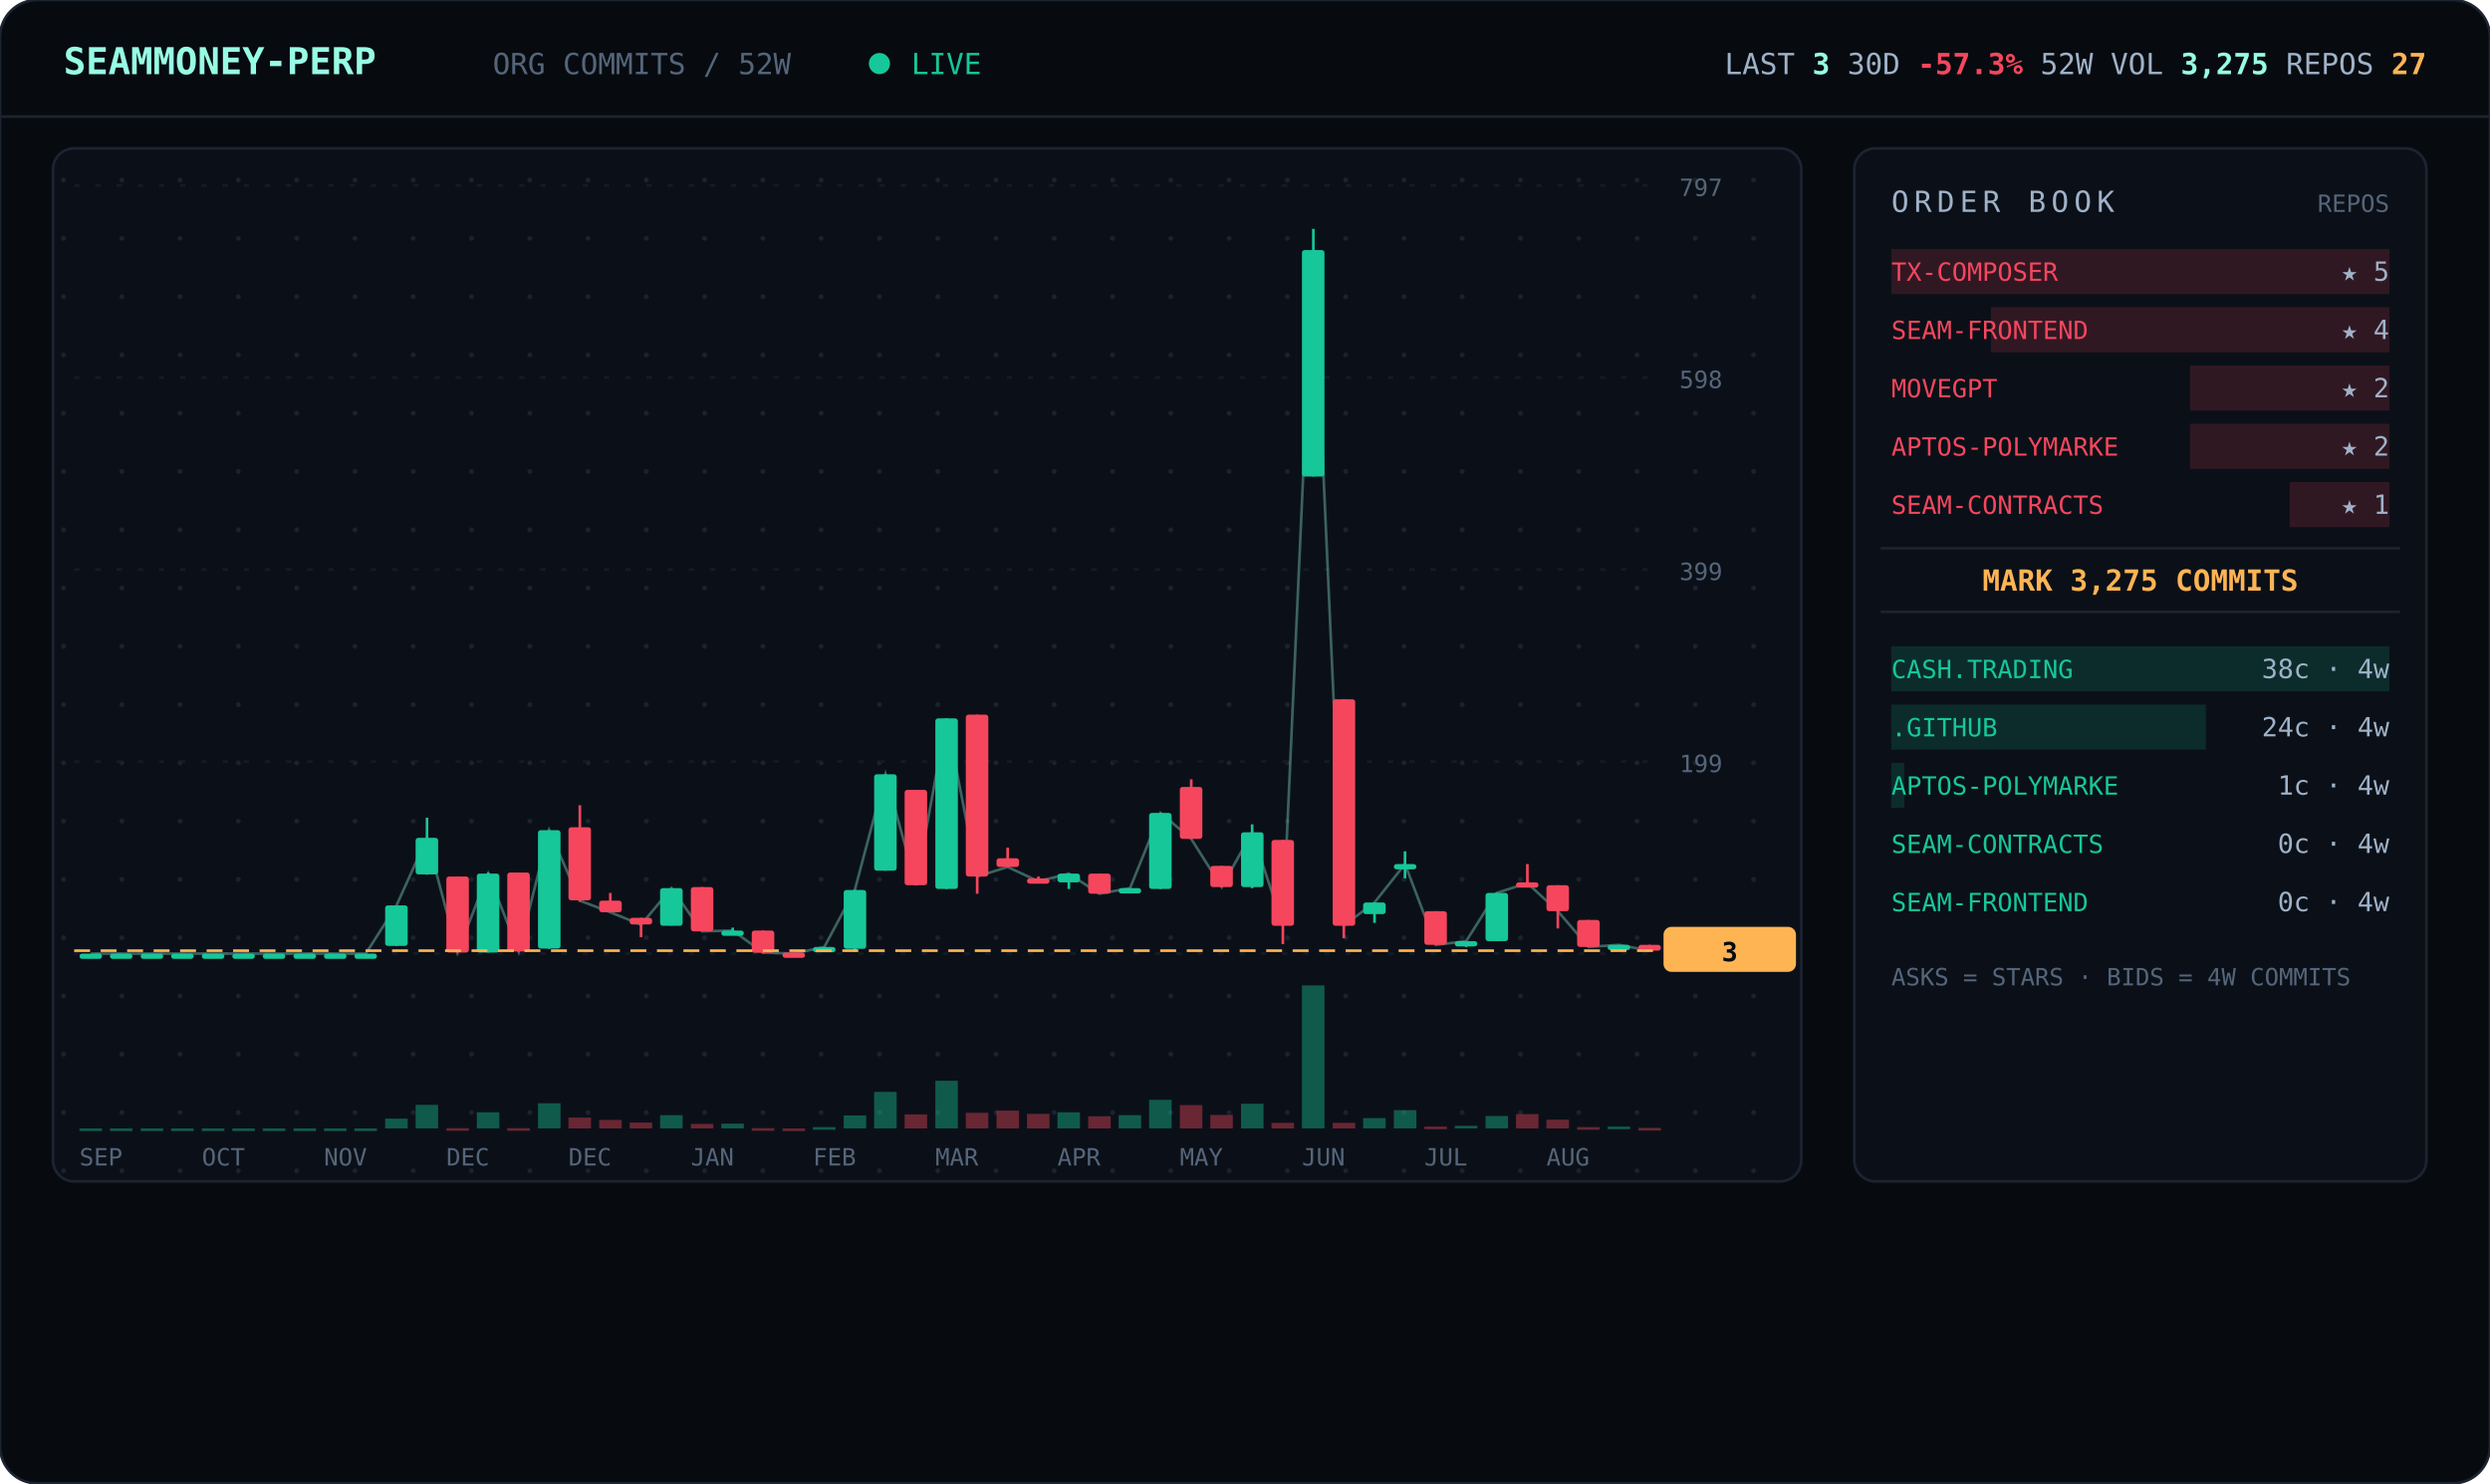
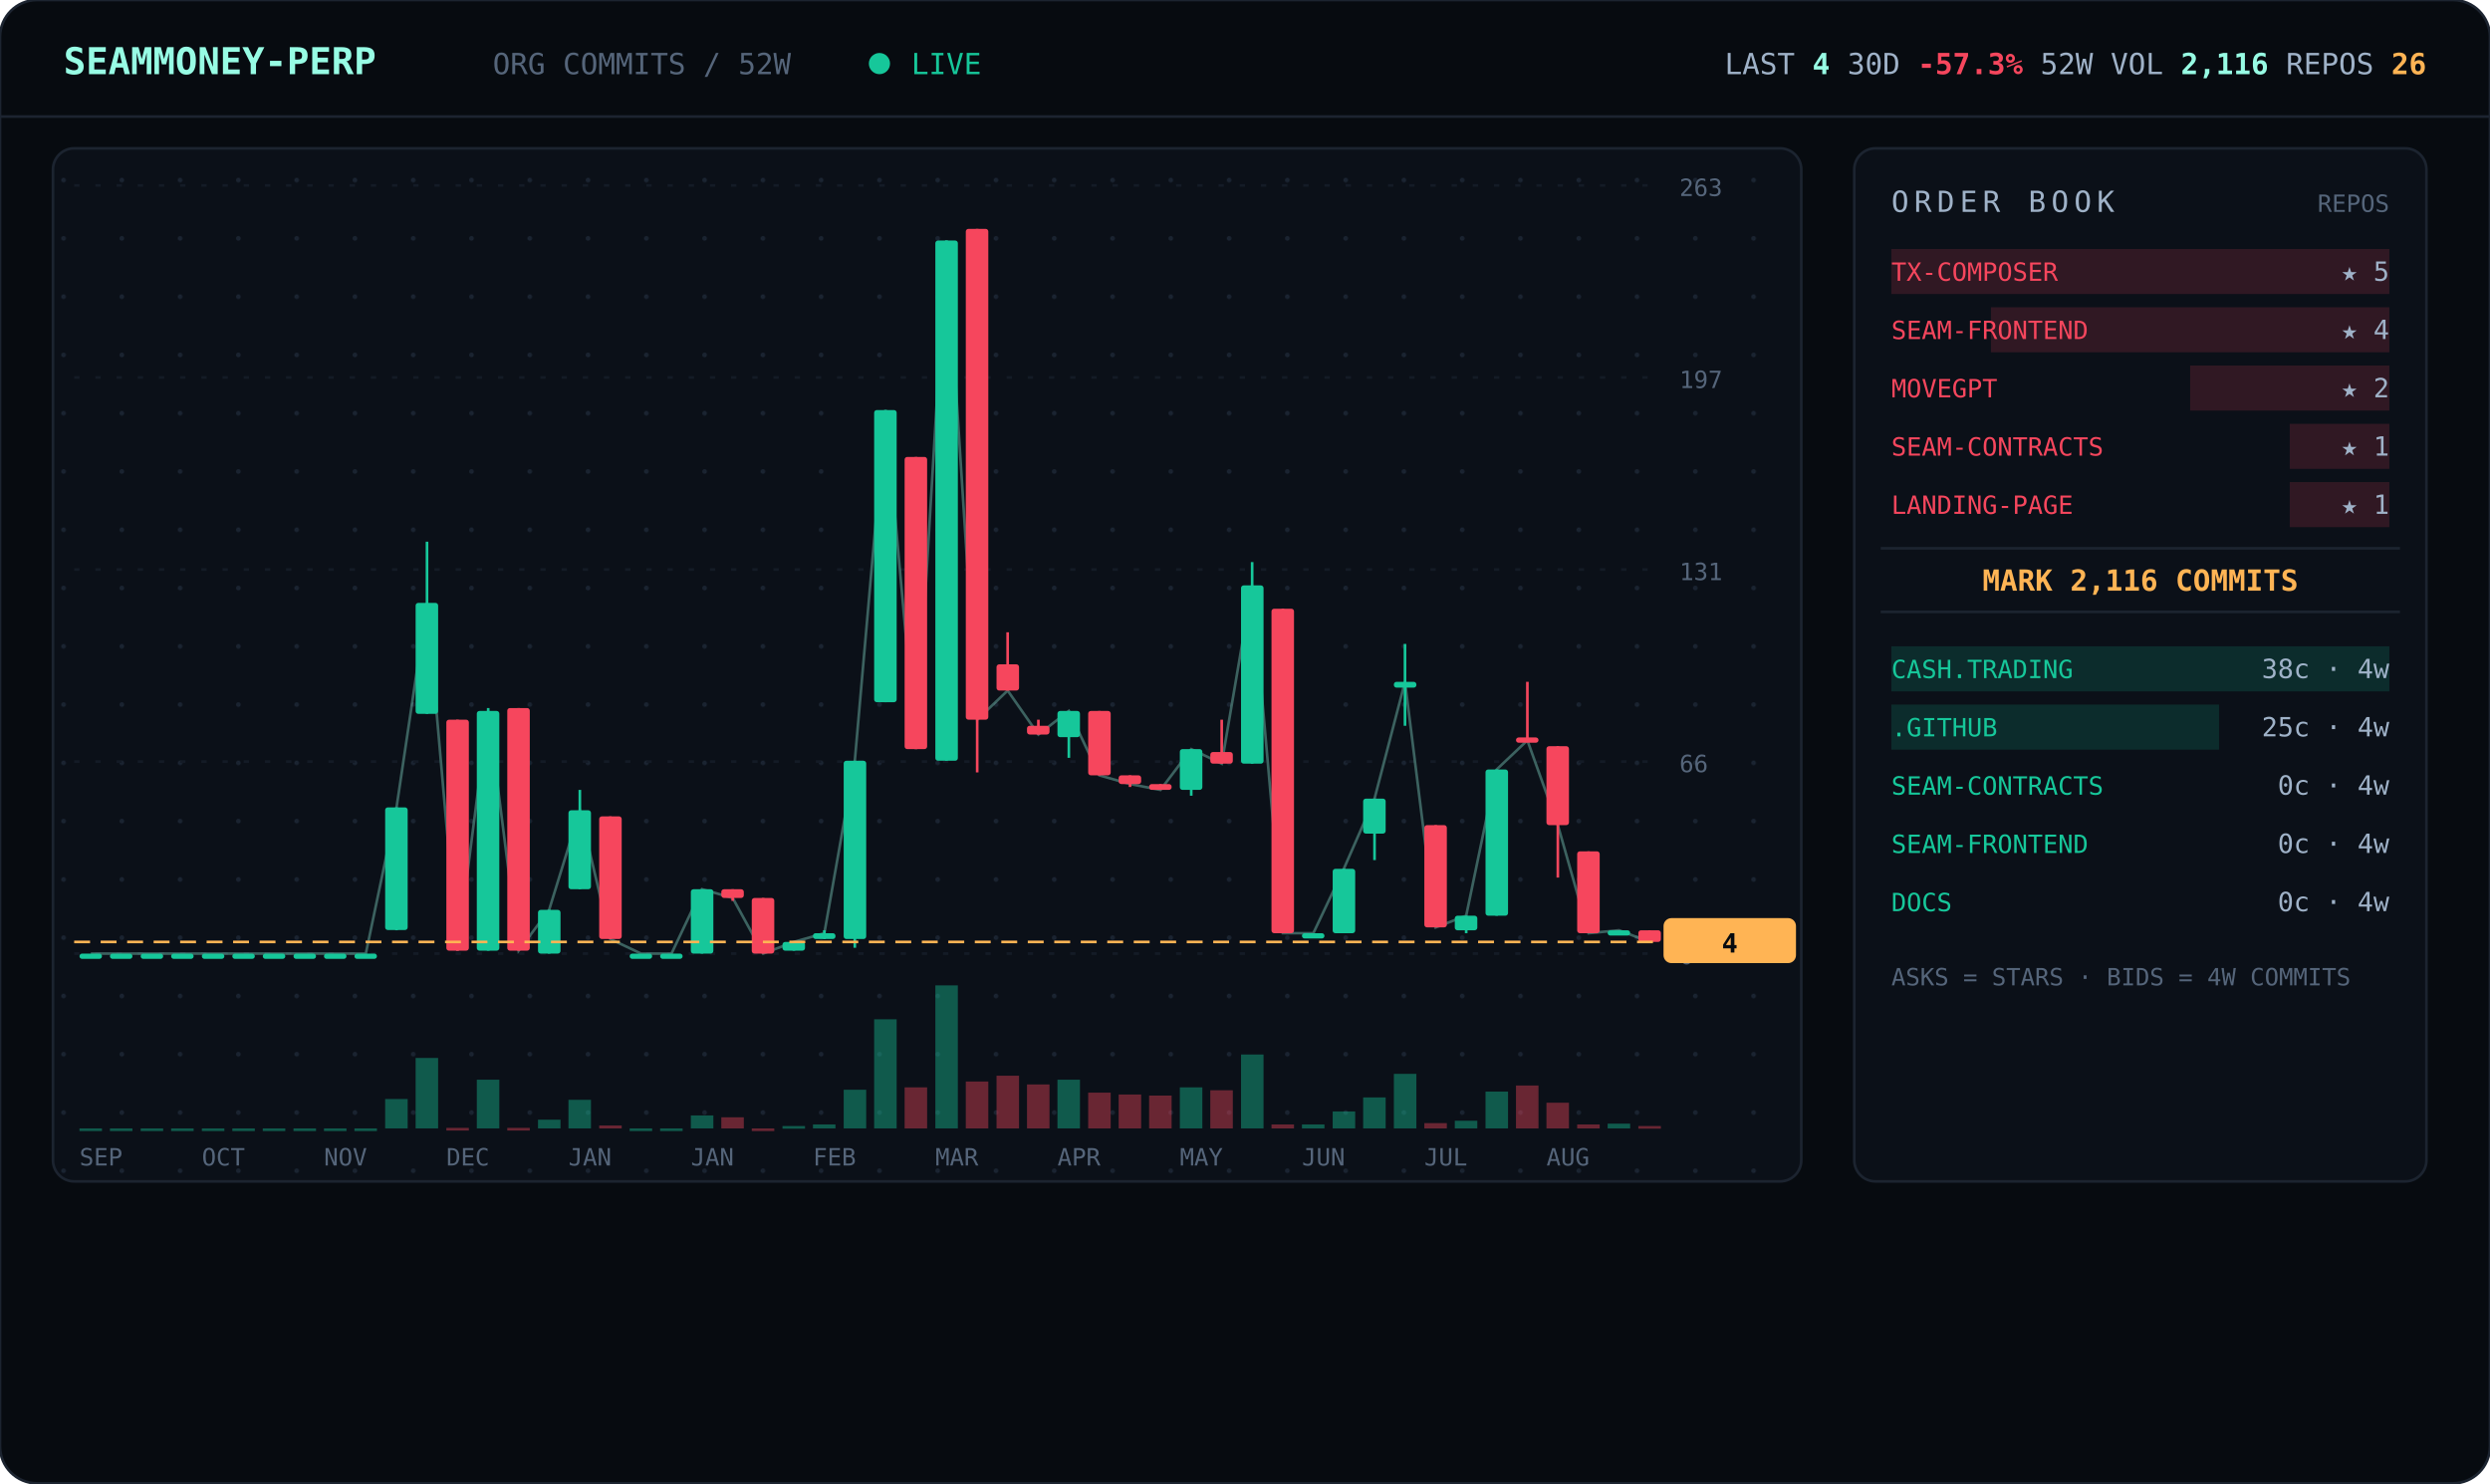
<svg xmlns="http://www.w3.org/2000/svg" viewBox="0 0 940 560" width="940" font-family="ui-monospace,'JetBrains Mono','SF Mono',Menlo,Consolas,monospace">
  <defs>
    <pattern id="dots" width="22" height="22" patternUnits="userSpaceOnUse">
      <circle cx="2" cy="2" r="0.9" fill="#1a2330" />
    </pattern>
  </defs>
  <rect width="940" height="560" rx="14" fill="#070b10" stroke="#1c2430" />
  <line x1="0" y1="44" x2="940" y2="44" stroke="#1c2430" />
  <text x="24" y="28" font-size="14" font-weight="700" fill="#97fce4">SEAMMONEY-PERP</text>
  <text x="186" y="28" font-size="11" fill="#55657a">ORG COMMITS / 52W</text>
  <circle cx="332" cy="24" r="4" fill="#16c79a">
    <animate attributeName="opacity" values="1;0.2;1" dur="2s" repeatCount="indefinite" />
  </circle>
  <text x="344" y="28" font-size="11" fill="#16c79a">LIVE</text>
-   <text x="916" y="28" text-anchor="end" font-size="11" fill="#9fb2c8">LAST <tspan fill="#97fce4" font-weight="700">3</tspan>   30D <tspan fill="#f6465d" font-weight="700">-57.3%</tspan>   52W VOL <tspan fill="#97fce4" font-weight="700">3,275</tspan>   REPOS <tspan fill="#ffb454" font-weight="700">27</tspan>
+   <text x="916" y="28" text-anchor="end" font-size="11" fill="#9fb2c8">LAST <tspan fill="#97fce4" font-weight="700">4</tspan>   30D <tspan fill="#f6465d" font-weight="700">-57.3%</tspan>   52W VOL <tspan fill="#97fce4" font-weight="700">2,116</tspan>   REPOS <tspan fill="#ffb454" font-weight="700">26</tspan>
  </text>
  <rect x="20" y="56" width="660" height="390" rx="8" fill="#0b1018" stroke="#1c2430" />
  <rect x="20" y="56" width="660" height="390" rx="8" fill="url(#dots)" />
  <line x1="28" y1="360.0" x2="624" y2="360.0" stroke="#141b26" stroke-dasharray="2 6" />
  <text x="634" y="364.0" font-size="9" fill="#55657a">0</text>
  <line x1="28" y1="287.5" x2="624" y2="287.5" stroke="#141b26" stroke-dasharray="2 6" />
-   <text x="634" y="291.5" font-size="9" fill="#55657a">199</text>
+   <text x="634" y="291.5" font-size="9" fill="#55657a">66</text>
  <line x1="28" y1="215.0" x2="624" y2="215.0" stroke="#141b26" stroke-dasharray="2 6" />
-   <text x="634" y="219.0" font-size="9" fill="#55657a">399</text>
+   <text x="634" y="219.0" font-size="9" fill="#55657a">131</text>
  <line x1="28" y1="142.5" x2="624" y2="142.5" stroke="#141b26" stroke-dasharray="2 6" />
-   <text x="634" y="146.5" font-size="9" fill="#55657a">598</text>
+   <text x="634" y="146.5" font-size="9" fill="#55657a">197</text>
  <line x1="28" y1="70.0" x2="624" y2="70.0" stroke="#141b26" stroke-dasharray="2 6" />
-   <text x="634" y="74.0" font-size="9" fill="#55657a">797</text>
-   <polyline points="34.3,360.0 45.8,360.0 57.3,360.0 68.9,360.0 80.4,360.0 92.0,360.0 103.5,360.0 115.0,360.0 126.6,360.0 138.1,360.0 149.7,341.8 161.2,316.3 172.7,359.6 184.3,329.8 195.8,359.3 207.3,313.4 218.9,340.0 230.4,344.4 242.0,349.1 253.5,335.3 265.0,351.6 276.6,351.3 288.1,359.6 299.7,360.0 311.2,357.5 322.7,336.0 334.3,292.3 345.8,334.2 357.3,271.2 368.9,330.9 380.4,327.3 392.0,332.7 403.5,329.8 415.0,337.4 426.6,335.3 438.1,306.9 449.7,316.7 461.2,334.9 472.7,314.2 484.3,349.4 495.8,94.4 507.3,349.4 518.9,340.7 530.4,326.2 542.0,356.7 553.5,355.3 565.0,337.1 576.6,333.4 588.1,344.0 599.7,357.5 611.2,356.7 622.7,358.9" fill="none" stroke="#97fce4" stroke-width="1" opacity="0.35" />
+   <text x="634" y="74.0" font-size="9" fill="#55657a">263</text>
+   <polyline points="34.3,360.0 45.8,360.0 57.3,360.0 68.9,360.0 80.4,360.0 92.0,360.0 103.5,360.0 115.0,360.0 126.6,360.0 138.1,360.0 149.7,304.8 161.2,227.6 172.7,358.9 184.3,268.4 195.8,358.9 207.3,343.5 218.9,305.9 230.4,354.5 242.0,360.0 253.5,360.0 265.0,335.7 276.6,339.0 288.1,360.0 299.7,355.6 311.2,352.3 322.7,287.2 334.3,154.8 345.8,282.8 357.3,90.8 368.9,271.7 380.4,260.7 392.0,277.3 403.5,268.4 415.0,292.7 426.6,296.0 438.1,298.2 449.7,282.8 461.2,288.3 472.7,221.0 484.3,352.3 495.8,352.3 507.3,328.0 518.9,301.5 530.4,257.4 542.0,350.1 553.5,345.7 565.0,290.5 576.6,279.5 588.1,311.5 599.7,352.3 611.2,351.2 622.7,355.6" fill="none" stroke="#97fce4" stroke-width="1" opacity="0.35" />
  <line x1="34.3" y1="360.0" x2="34.3" y2="360.0" stroke="#16c79a" />
  <rect x="30.0" y="360.0" width="8.5" height="2.0" rx="1" fill="#16c79a" />
  <rect x="30.0" y="426.0" width="8.5" height="1.0" fill="#16c79a" opacity="0.4" />
  <line x1="45.8" y1="360.0" x2="45.8" y2="360.0" stroke="#16c79a" />
  <rect x="41.5" y="360.0" width="8.5" height="2.0" rx="1" fill="#16c79a" />
  <rect x="41.5" y="426.0" width="8.5" height="1.0" fill="#16c79a" opacity="0.4" />
  <line x1="57.3" y1="360.0" x2="57.3" y2="360.0" stroke="#16c79a" />
  <rect x="53.1" y="360.0" width="8.5" height="2.0" rx="1" fill="#16c79a" />
  <rect x="53.1" y="426.0" width="8.5" height="1.0" fill="#16c79a" opacity="0.4" />
  <line x1="68.9" y1="360.0" x2="68.9" y2="360.0" stroke="#16c79a" />
  <rect x="64.6" y="360.0" width="8.5" height="2.0" rx="1" fill="#16c79a" />
  <rect x="64.6" y="426.0" width="8.5" height="1.0" fill="#16c79a" opacity="0.4" />
  <line x1="80.4" y1="360.0" x2="80.4" y2="360.0" stroke="#16c79a" />
  <rect x="76.2" y="360.0" width="8.5" height="2.0" rx="1" fill="#16c79a" />
  <rect x="76.2" y="426.0" width="8.5" height="1.0" fill="#16c79a" opacity="0.4" />
  <line x1="92.0" y1="360.0" x2="92.0" y2="360.0" stroke="#16c79a" />
  <rect x="87.7" y="360.0" width="8.5" height="2.0" rx="1" fill="#16c79a" />
  <rect x="87.7" y="426.0" width="8.5" height="1.0" fill="#16c79a" opacity="0.4" />
  <line x1="103.5" y1="360.0" x2="103.5" y2="360.0" stroke="#16c79a" />
  <rect x="99.2" y="360.0" width="8.5" height="2.0" rx="1" fill="#16c79a" />
  <rect x="99.2" y="426.0" width="8.5" height="1.0" fill="#16c79a" opacity="0.4" />
  <line x1="115.0" y1="360.0" x2="115.0" y2="360.0" stroke="#16c79a" />
  <rect x="110.8" y="360.0" width="8.5" height="2.0" rx="1" fill="#16c79a" />
  <rect x="110.8" y="426.0" width="8.5" height="1.0" fill="#16c79a" opacity="0.4" />
  <line x1="126.6" y1="360.0" x2="126.6" y2="360.0" stroke="#16c79a" />
  <rect x="122.3" y="360.0" width="8.5" height="2.0" rx="1" fill="#16c79a" />
  <rect x="122.3" y="426.0" width="8.5" height="1.0" fill="#16c79a" opacity="0.4" />
  <line x1="138.1" y1="360.0" x2="138.1" y2="360.0" stroke="#16c79a" />
  <rect x="133.8" y="360.0" width="8.5" height="2.0" rx="1" fill="#16c79a" />
  <rect x="133.8" y="426.0" width="8.5" height="1.0" fill="#16c79a" opacity="0.4" />
-   <line x1="149.7" y1="341.8" x2="149.7" y2="357.1" stroke="#16c79a" />
-   <rect x="145.4" y="341.8" width="8.5" height="15.3" rx="1" fill="#16c79a" />
-   <rect x="145.4" y="422.3" width="8.5" height="3.7" fill="#16c79a" opacity="0.4" />
-   <line x1="161.2" y1="308.7" x2="161.2" y2="330.2" stroke="#16c79a" />
-   <rect x="156.9" y="316.3" width="8.5" height="13.8" rx="1" fill="#16c79a" />
-   <rect x="156.9" y="417.1" width="8.5" height="8.9" fill="#16c79a" opacity="0.4" />
-   <line x1="172.7" y1="330.9" x2="172.7" y2="359.6" stroke="#f6465d" />
-   <rect x="168.5" y="330.9" width="8.5" height="28.7" rx="1" fill="#f6465d" />
-   <rect x="168.5" y="425.9" width="8.5" height="1.0" fill="#f6465d" opacity="0.4" />
-   <line x1="184.3" y1="329.4" x2="184.3" y2="359.6" stroke="#16c79a" />
-   <rect x="180.0" y="329.8" width="8.5" height="29.8" rx="1" fill="#16c79a" />
-   <rect x="180.0" y="419.9" width="8.5" height="6.1" fill="#16c79a" opacity="0.4" />
-   <line x1="195.8" y1="329.4" x2="195.8" y2="359.3" stroke="#f6465d" />
-   <rect x="191.5" y="329.4" width="8.5" height="29.8" rx="1" fill="#f6465d" />
-   <rect x="191.5" y="425.9" width="8.5" height="1.0" fill="#f6465d" opacity="0.4" />
-   <line x1="207.3" y1="313.4" x2="207.3" y2="358.2" stroke="#16c79a" />
-   <rect x="203.1" y="313.4" width="8.5" height="44.7" rx="1" fill="#16c79a" />
-   <rect x="203.1" y="416.5" width="8.5" height="9.5" fill="#16c79a" opacity="0.4" />
-   <line x1="218.9" y1="304.0" x2="218.9" y2="340.4" stroke="#f6465d" />
-   <rect x="214.6" y="312.3" width="8.5" height="27.6" rx="1" fill="#f6465d" />
-   <rect x="214.6" y="421.9" width="8.5" height="4.1" fill="#f6465d" opacity="0.4" />
-   <line x1="230.4" y1="337.1" x2="230.4" y2="344.4" stroke="#f6465d" />
-   <rect x="226.2" y="340.0" width="8.5" height="4.4" rx="1" fill="#f6465d" />
-   <rect x="226.2" y="422.8" width="8.5" height="3.2" fill="#f6465d" opacity="0.4" />
-   <line x1="242.0" y1="346.5" x2="242.0" y2="353.8" stroke="#f6465d" />
-   <rect x="237.7" y="346.5" width="8.5" height="2.5" rx="1" fill="#f6465d" />
-   <rect x="237.7" y="423.8" width="8.5" height="2.2" fill="#f6465d" opacity="0.4" />
-   <line x1="253.5" y1="335.3" x2="253.5" y2="349.4" stroke="#16c79a" />
-   <rect x="249.2" y="335.3" width="8.5" height="14.2" rx="1" fill="#16c79a" />
-   <rect x="249.2" y="421.0" width="8.5" height="5.0" fill="#16c79a" opacity="0.4" />
-   <line x1="265.0" y1="334.9" x2="265.0" y2="351.6" stroke="#f6465d" />
-   <rect x="260.8" y="334.9" width="8.5" height="16.7" rx="1" fill="#f6465d" />
-   <rect x="260.8" y="424.3" width="8.5" height="1.7" fill="#f6465d" opacity="0.4" />
-   <line x1="276.6" y1="350.2" x2="276.6" y2="352.4" stroke="#16c79a" />
-   <rect x="272.3" y="351.3" width="8.5" height="2.0" rx="1" fill="#16c79a" />
-   <rect x="272.3" y="424.2" width="8.5" height="1.8" fill="#16c79a" opacity="0.4" />
-   <line x1="288.1" y1="351.3" x2="288.1" y2="360.0" stroke="#f6465d" />
-   <rect x="283.8" y="351.3" width="8.5" height="8.4" rx="1" fill="#f6465d" />
-   <rect x="283.8" y="425.9" width="8.5" height="1.0" fill="#f6465d" opacity="0.4" />
-   <line x1="299.7" y1="359.6" x2="299.7" y2="360.0" stroke="#f6465d" />
-   <rect x="295.4" y="359.6" width="8.5" height="2.0" rx="1" fill="#f6465d" />
-   <rect x="295.4" y="426.0" width="8.5" height="1.0" fill="#f6465d" opacity="0.4" />
-   <line x1="311.2" y1="357.5" x2="311.2" y2="359.3" stroke="#16c79a" />
-   <rect x="306.9" y="357.5" width="8.5" height="2.0" rx="1" fill="#16c79a" />
-   <rect x="306.9" y="425.5" width="8.5" height="1.0" fill="#16c79a" opacity="0.4" />
-   <line x1="322.7" y1="336.0" x2="322.7" y2="359.3" stroke="#16c79a" />
-   <rect x="318.5" y="336.0" width="8.5" height="22.2" rx="1" fill="#16c79a" />
-   <rect x="318.5" y="421.1" width="8.5" height="4.9" fill="#16c79a" opacity="0.4" />
-   <line x1="334.3" y1="292.3" x2="334.3" y2="328.7" stroke="#16c79a" />
-   <rect x="330.0" y="292.3" width="8.5" height="36.4" rx="1" fill="#16c79a" />
-   <rect x="330.0" y="412.2" width="8.5" height="13.8" fill="#16c79a" opacity="0.4" />
-   <line x1="345.8" y1="298.2" x2="345.8" y2="334.2" stroke="#f6465d" />
-   <rect x="341.5" y="298.2" width="8.5" height="36.0" rx="1" fill="#f6465d" />
-   <rect x="341.5" y="420.7" width="8.5" height="5.3" fill="#f6465d" opacity="0.4" />
-   <line x1="357.3" y1="271.2" x2="357.3" y2="335.6" stroke="#16c79a" />
-   <rect x="353.1" y="271.2" width="8.5" height="64.4" rx="1" fill="#16c79a" />
-   <rect x="353.1" y="408.0" width="8.5" height="18.0" fill="#16c79a" opacity="0.4" />
-   <line x1="368.9" y1="269.8" x2="368.9" y2="337.4" stroke="#f6465d" />
-   <rect x="364.6" y="269.8" width="8.5" height="61.1" rx="1" fill="#f6465d" />
-   <rect x="364.6" y="420.1" width="8.5" height="5.9" fill="#f6465d" opacity="0.4" />
-   <line x1="380.4" y1="320.0" x2="380.4" y2="327.3" stroke="#f6465d" />
-   <rect x="376.2" y="324.0" width="8.5" height="3.3" rx="1" fill="#f6465d" />
-   <rect x="376.2" y="419.3" width="8.5" height="6.7" fill="#f6465d" opacity="0.4" />
-   <line x1="392.0" y1="330.9" x2="392.0" y2="332.7" stroke="#f6465d" />
-   <rect x="387.7" y="331.6" width="8.5" height="2.0" rx="1" fill="#f6465d" />
-   <rect x="387.7" y="420.5" width="8.5" height="5.5" fill="#f6465d" opacity="0.4" />
-   <line x1="403.5" y1="329.8" x2="403.5" y2="335.6" stroke="#16c79a" />
-   <rect x="399.2" y="329.8" width="8.5" height="3.3" rx="1" fill="#16c79a" />
-   <rect x="399.2" y="419.9" width="8.5" height="6.1" fill="#16c79a" opacity="0.4" />
-   <line x1="415.0" y1="329.8" x2="415.0" y2="337.4" stroke="#f6465d" />
-   <rect x="410.8" y="329.8" width="8.5" height="7.6" rx="1" fill="#f6465d" />
-   <rect x="410.8" y="421.4" width="8.5" height="4.6" fill="#f6465d" opacity="0.4" />
-   <line x1="426.6" y1="335.3" x2="426.6" y2="337.1" stroke="#16c79a" />
-   <rect x="422.3" y="335.3" width="8.5" height="2.0" rx="1" fill="#16c79a" />
-   <rect x="422.3" y="421.0" width="8.5" height="5.0" fill="#16c79a" opacity="0.4" />
-   <line x1="438.1" y1="306.9" x2="438.1" y2="335.6" stroke="#16c79a" />
-   <rect x="433.8" y="306.9" width="8.5" height="28.7" rx="1" fill="#16c79a" />
-   <rect x="433.8" y="415.2" width="8.5" height="10.8" fill="#16c79a" opacity="0.4" />
-   <line x1="449.7" y1="294.2" x2="449.7" y2="316.7" stroke="#f6465d" />
-   <rect x="445.4" y="297.1" width="8.5" height="19.6" rx="1" fill="#f6465d" />
-   <rect x="445.4" y="417.2" width="8.5" height="8.8" fill="#f6465d" opacity="0.4" />
-   <line x1="461.2" y1="326.9" x2="461.2" y2="334.9" stroke="#f6465d" />
-   <rect x="456.9" y="326.9" width="8.5" height="8.0" rx="1" fill="#f6465d" />
-   <rect x="456.9" y="420.9" width="8.5" height="5.1" fill="#f6465d" opacity="0.4" />
-   <line x1="472.7" y1="311.2" x2="472.7" y2="335.3" stroke="#16c79a" />
-   <rect x="468.5" y="314.2" width="8.5" height="20.7" rx="1" fill="#16c79a" />
-   <rect x="468.5" y="416.7" width="8.5" height="9.3" fill="#16c79a" opacity="0.4" />
-   <line x1="484.3" y1="317.1" x2="484.3" y2="356.4" stroke="#f6465d" />
-   <rect x="480.0" y="317.1" width="8.5" height="32.4" rx="1" fill="#f6465d" />
-   <rect x="480.0" y="423.9" width="8.5" height="2.1" fill="#f6465d" opacity="0.4" />
-   <line x1="495.8" y1="86.4" x2="495.8" y2="179.9" stroke="#16c79a" />
-   <rect x="491.5" y="94.4" width="8.5" height="85.5" rx="1" fill="#16c79a" />
-   <rect x="491.5" y="372.0" width="8.5" height="54.0" fill="#16c79a" opacity="0.4" />
-   <line x1="507.3" y1="264.0" x2="507.3" y2="354.2" stroke="#f6465d" />
-   <rect x="503.1" y="264.0" width="8.5" height="85.5" rx="1" fill="#f6465d" />
-   <rect x="503.1" y="423.9" width="8.5" height="2.1" fill="#f6465d" opacity="0.4" />
-   <line x1="518.9" y1="340.7" x2="518.9" y2="348.4" stroke="#16c79a" />
-   <rect x="514.6" y="340.7" width="8.5" height="4.4" rx="1" fill="#16c79a" />
-   <rect x="514.6" y="422.1" width="8.5" height="3.9" fill="#16c79a" opacity="0.4" />
-   <line x1="530.4" y1="321.4" x2="530.4" y2="331.6" stroke="#16c79a" />
-   <rect x="526.2" y="326.2" width="8.5" height="2.0" rx="1" fill="#16c79a" />
-   <rect x="526.2" y="419.1" width="8.5" height="6.9" fill="#16c79a" opacity="0.4" />
-   <line x1="542.0" y1="344.0" x2="542.0" y2="356.7" stroke="#f6465d" />
-   <rect x="537.7" y="344.0" width="8.5" height="12.7" rx="1" fill="#f6465d" />
-   <rect x="537.7" y="425.3" width="8.5" height="1.0" fill="#f6465d" opacity="0.4" />
-   <line x1="553.5" y1="355.3" x2="553.5" y2="357.5" stroke="#16c79a" />
-   <rect x="549.2" y="355.3" width="8.5" height="2.0" rx="1" fill="#16c79a" />
-   <rect x="549.2" y="425.0" width="8.5" height="1.0" fill="#16c79a" opacity="0.4" />
-   <line x1="565.0" y1="337.1" x2="565.0" y2="355.3" stroke="#16c79a" />
-   <rect x="560.8" y="337.1" width="8.5" height="18.2" rx="1" fill="#16c79a" />
-   <rect x="560.8" y="421.3" width="8.5" height="4.7" fill="#16c79a" opacity="0.4" />
-   <line x1="576.6" y1="326.2" x2="576.6" y2="333.4" stroke="#f6465d" />
-   <rect x="572.3" y="333.1" width="8.5" height="2.0" rx="1" fill="#f6465d" />
-   <rect x="572.3" y="420.6" width="8.5" height="5.4" fill="#f6465d" opacity="0.4" />
-   <line x1="588.1" y1="334.2" x2="588.1" y2="350.5" stroke="#f6465d" />
-   <rect x="583.8" y="334.2" width="8.5" height="9.8" rx="1" fill="#f6465d" />
-   <rect x="583.8" y="422.7" width="8.5" height="3.3" fill="#f6465d" opacity="0.4" />
-   <line x1="599.7" y1="347.3" x2="599.7" y2="357.5" stroke="#f6465d" />
-   <rect x="595.4" y="347.3" width="8.5" height="10.2" rx="1" fill="#f6465d" />
-   <rect x="595.4" y="425.5" width="8.5" height="1.0" fill="#f6465d" opacity="0.4" />
-   <line x1="611.2" y1="356.7" x2="611.2" y2="357.5" stroke="#16c79a" />
-   <rect x="606.9" y="356.7" width="8.5" height="2.0" rx="1" fill="#16c79a" />
-   <rect x="606.9" y="425.3" width="8.5" height="1.0" fill="#16c79a" opacity="0.4" />
-   <line x1="622.7" y1="356.7" x2="622.7" y2="358.9" stroke="#f6465d" />
-   <rect x="618.5" y="356.7" width="8.5" height="2.2" rx="1" fill="#f6465d" />
-   <rect x="618.5" y="425.8" width="8.5" height="1.0" fill="#f6465d" opacity="0.4" />
-   <line x1="28" y1="358.9" x2="624" y2="358.9" stroke="#ffb454" stroke-dasharray="6 4" />
-   <rect x="628" y="349.9" width="50" height="17" rx="3" fill="#ffb454" />
-   <text x="653" y="362.9" text-anchor="middle" font-size="10" font-weight="700" fill="#070b10">3</text>
+   <line x1="149.7" y1="304.8" x2="149.7" y2="351.2" stroke="#16c79a" />
+   <rect x="145.4" y="304.8" width="8.5" height="46.3" rx="1" fill="#16c79a" />
+   <rect x="145.4" y="414.9" width="8.5" height="11.1" fill="#16c79a" opacity="0.4" />
+   <line x1="161.2" y1="204.5" x2="161.2" y2="269.5" stroke="#16c79a" />
+   <rect x="156.9" y="227.6" width="8.5" height="41.9" rx="1" fill="#16c79a" />
+   <rect x="156.9" y="399.4" width="8.5" height="26.6" fill="#16c79a" opacity="0.4" />
+   <line x1="172.7" y1="271.7" x2="172.7" y2="358.9" stroke="#f6465d" />
+   <rect x="168.5" y="271.7" width="8.5" height="87.2" rx="1" fill="#f6465d" />
+   <rect x="168.5" y="425.8" width="8.5" height="1.0" fill="#f6465d" opacity="0.4" />
+   <line x1="184.3" y1="267.3" x2="184.3" y2="358.9" stroke="#16c79a" />
+   <rect x="180.0" y="268.4" width="8.5" height="90.5" rx="1" fill="#16c79a" />
+   <rect x="180.0" y="407.6" width="8.5" height="18.4" fill="#16c79a" opacity="0.4" />
+   <line x1="195.8" y1="267.3" x2="195.8" y2="358.9" stroke="#f6465d" />
+   <rect x="191.5" y="267.3" width="8.5" height="91.6" rx="1" fill="#f6465d" />
+   <rect x="191.5" y="425.8" width="8.5" height="1.0" fill="#f6465d" opacity="0.4" />
+   <line x1="207.3" y1="343.5" x2="207.3" y2="360.0" stroke="#16c79a" />
+   <rect x="203.1" y="343.5" width="8.5" height="16.5" rx="1" fill="#16c79a" />
+   <rect x="203.1" y="422.7" width="8.5" height="3.3" fill="#16c79a" opacity="0.4" />
+   <line x1="218.9" y1="298.2" x2="218.9" y2="335.7" stroke="#16c79a" />
+   <rect x="214.6" y="305.9" width="8.5" height="29.8" rx="1" fill="#16c79a" />
+   <rect x="214.6" y="415.2" width="8.5" height="10.8" fill="#16c79a" opacity="0.4" />
+   <line x1="230.4" y1="308.2" x2="230.4" y2="354.5" stroke="#f6465d" />
+   <rect x="226.2" y="308.2" width="8.5" height="46.3" rx="1" fill="#f6465d" />
+   <rect x="226.2" y="424.9" width="8.5" height="1.1" fill="#f6465d" opacity="0.4" />
+   <line x1="242.0" y1="360.0" x2="242.0" y2="360.0" stroke="#16c79a" />
+   <rect x="237.7" y="360.0" width="8.5" height="2.0" rx="1" fill="#16c79a" />
+   <rect x="237.7" y="426.0" width="8.5" height="1.0" fill="#16c79a" opacity="0.4" />
+   <line x1="253.5" y1="360.0" x2="253.5" y2="360.0" stroke="#16c79a" />
+   <rect x="249.2" y="360.0" width="8.5" height="2.0" rx="1" fill="#16c79a" />
+   <rect x="249.2" y="426.0" width="8.5" height="1.0" fill="#16c79a" opacity="0.4" />
+   <line x1="265.0" y1="335.7" x2="265.0" y2="360.0" stroke="#16c79a" />
+   <rect x="260.8" y="335.7" width="8.5" height="24.3" rx="1" fill="#16c79a" />
+   <rect x="260.8" y="421.1" width="8.5" height="4.9" fill="#16c79a" opacity="0.4" />
+   <line x1="276.6" y1="335.7" x2="276.6" y2="340.1" stroke="#f6465d" />
+   <rect x="272.3" y="335.7" width="8.5" height="3.3" rx="1" fill="#f6465d" />
+   <rect x="272.3" y="421.8" width="8.5" height="4.2" fill="#f6465d" opacity="0.4" />
+   <line x1="288.1" y1="339.0" x2="288.1" y2="360.0" stroke="#f6465d" />
+   <rect x="283.8" y="339.0" width="8.5" height="21.0" rx="1" fill="#f6465d" />
+   <rect x="283.8" y="426.0" width="8.5" height="1.0" fill="#f6465d" opacity="0.4" />
+   <line x1="299.7" y1="355.6" x2="299.7" y2="358.9" stroke="#16c79a" />
+   <rect x="295.4" y="355.6" width="8.5" height="3.3" rx="1" fill="#16c79a" />
+   <rect x="295.4" y="425.1" width="8.5" height="1.0" fill="#16c79a" opacity="0.4" />
+   <line x1="311.2" y1="351.2" x2="311.2" y2="354.5" stroke="#16c79a" />
+   <rect x="306.9" y="352.3" width="8.5" height="2.2" rx="1" fill="#16c79a" />
+   <rect x="306.9" y="424.5" width="8.5" height="1.5" fill="#16c79a" opacity="0.4" />
+   <line x1="322.7" y1="287.2" x2="322.7" y2="357.8" stroke="#16c79a" />
+   <rect x="318.5" y="287.2" width="8.5" height="67.3" rx="1" fill="#16c79a" />
+   <rect x="318.5" y="411.4" width="8.5" height="14.6" fill="#16c79a" opacity="0.4" />
+   <line x1="334.3" y1="154.8" x2="334.3" y2="265.1" stroke="#16c79a" />
+   <rect x="330.0" y="154.8" width="8.5" height="110.3" rx="1" fill="#16c79a" />
+   <rect x="330.0" y="384.8" width="8.5" height="41.2" fill="#16c79a" opacity="0.4" />
+   <line x1="345.8" y1="172.5" x2="345.8" y2="282.8" stroke="#f6465d" />
+   <rect x="341.5" y="172.5" width="8.5" height="110.3" rx="1" fill="#f6465d" />
+   <rect x="341.5" y="410.5" width="8.5" height="15.5" fill="#f6465d" opacity="0.4" />
+   <line x1="357.3" y1="90.8" x2="357.3" y2="287.2" stroke="#16c79a" />
+   <rect x="353.1" y="90.8" width="8.5" height="196.4" rx="1" fill="#16c79a" />
+   <rect x="353.1" y="372.0" width="8.5" height="54.0" fill="#16c79a" opacity="0.4" />
+   <line x1="368.9" y1="86.4" x2="368.9" y2="291.6" stroke="#f6465d" />
+   <rect x="364.6" y="86.4" width="8.5" height="185.3" rx="1" fill="#f6465d" />
+   <rect x="364.6" y="408.3" width="8.5" height="17.7" fill="#f6465d" opacity="0.4" />
+   <line x1="380.4" y1="238.7" x2="380.4" y2="260.7" stroke="#f6465d" />
+   <rect x="376.2" y="250.8" width="8.5" height="9.9" rx="1" fill="#f6465d" />
+   <rect x="376.2" y="406.1" width="8.5" height="19.9" fill="#f6465d" opacity="0.4" />
+   <line x1="392.0" y1="271.7" x2="392.0" y2="277.3" stroke="#f6465d" />
+   <rect x="387.7" y="274.0" width="8.5" height="3.3" rx="1" fill="#f6465d" />
+   <rect x="387.7" y="409.4" width="8.5" height="16.6" fill="#f6465d" opacity="0.4" />
+   <line x1="403.5" y1="268.4" x2="403.5" y2="286.1" stroke="#16c79a" />
+   <rect x="399.2" y="268.4" width="8.5" height="9.9" rx="1" fill="#16c79a" />
+   <rect x="399.2" y="407.6" width="8.5" height="18.4" fill="#16c79a" opacity="0.4" />
+   <line x1="415.0" y1="268.4" x2="415.0" y2="292.7" stroke="#f6465d" />
+   <rect x="410.8" y="268.4" width="8.5" height="24.3" rx="1" fill="#f6465d" />
+   <rect x="410.8" y="412.5" width="8.5" height="13.5" fill="#f6465d" opacity="0.4" />
+   <line x1="426.6" y1="292.7" x2="426.6" y2="297.1" stroke="#f6465d" />
+   <rect x="422.3" y="292.7" width="8.5" height="3.3" rx="1" fill="#f6465d" />
+   <rect x="422.3" y="413.2" width="8.5" height="12.8" fill="#f6465d" opacity="0.4" />
+   <line x1="438.1" y1="296.0" x2="438.1" y2="298.2" stroke="#f6465d" />
+   <rect x="433.8" y="296.0" width="8.5" height="2.2" rx="1" fill="#f6465d" />
+   <rect x="433.8" y="413.6" width="8.5" height="12.4" fill="#f6465d" opacity="0.4" />
+   <line x1="449.7" y1="282.8" x2="449.7" y2="300.4" stroke="#16c79a" />
+   <rect x="445.4" y="282.8" width="8.5" height="15.4" rx="1" fill="#16c79a" />
+   <rect x="445.4" y="410.5" width="8.5" height="15.5" fill="#16c79a" opacity="0.4" />
+   <line x1="461.2" y1="271.7" x2="461.2" y2="288.3" stroke="#f6465d" />
+   <rect x="456.9" y="283.9" width="8.5" height="4.4" rx="1" fill="#f6465d" />
+   <rect x="456.9" y="411.6" width="8.5" height="14.4" fill="#f6465d" opacity="0.4" />
+   <line x1="472.7" y1="212.2" x2="472.7" y2="288.3" stroke="#16c79a" />
+   <rect x="468.5" y="221.0" width="8.5" height="67.3" rx="1" fill="#16c79a" />
+   <rect x="468.5" y="398.1" width="8.5" height="27.9" fill="#16c79a" opacity="0.4" />
+   <line x1="484.3" y1="229.8" x2="484.3" y2="352.3" stroke="#f6465d" />
+   <rect x="480.0" y="229.8" width="8.5" height="122.5" rx="1" fill="#f6465d" />
+   <rect x="480.0" y="424.5" width="8.5" height="1.5" fill="#f6465d" opacity="0.4" />
+   <line x1="495.8" y1="352.3" x2="495.8" y2="352.3" stroke="#16c79a" />
+   <rect x="491.5" y="352.3" width="8.5" height="2.0" rx="1" fill="#16c79a" />
+   <rect x="491.5" y="424.5" width="8.5" height="1.5" fill="#16c79a" opacity="0.4" />
+   <line x1="507.3" y1="328.0" x2="507.3" y2="352.3" stroke="#16c79a" />
+   <rect x="503.1" y="328.0" width="8.5" height="24.3" rx="1" fill="#16c79a" />
+   <rect x="503.1" y="419.6" width="8.5" height="6.4" fill="#16c79a" opacity="0.4" />
+   <line x1="518.9" y1="301.5" x2="518.9" y2="324.7" stroke="#16c79a" />
+   <rect x="514.6" y="301.5" width="8.5" height="13.2" rx="1" fill="#16c79a" />
+   <rect x="514.6" y="414.3" width="8.5" height="11.7" fill="#16c79a" opacity="0.4" />
+   <line x1="530.4" y1="243.1" x2="530.4" y2="274.0" stroke="#16c79a" />
+   <rect x="526.2" y="257.4" width="8.5" height="2.2" rx="1" fill="#16c79a" />
+   <rect x="526.2" y="405.4" width="8.5" height="20.6" fill="#16c79a" opacity="0.4" />
+   <line x1="542.0" y1="311.5" x2="542.0" y2="350.1" stroke="#f6465d" />
+   <rect x="537.7" y="311.5" width="8.5" height="38.6" rx="1" fill="#f6465d" />
+   <rect x="537.7" y="424.0" width="8.5" height="2.0" fill="#f6465d" opacity="0.4" />
+   <line x1="553.5" y1="345.7" x2="553.5" y2="352.3" stroke="#16c79a" />
+   <rect x="549.2" y="345.7" width="8.5" height="5.5" rx="1" fill="#16c79a" />
+   <rect x="549.2" y="423.1" width="8.5" height="2.9" fill="#16c79a" opacity="0.4" />
+   <line x1="565.0" y1="290.5" x2="565.0" y2="345.7" stroke="#16c79a" />
+   <rect x="560.8" y="290.5" width="8.5" height="55.2" rx="1" fill="#16c79a" />
+   <rect x="560.8" y="412.1" width="8.5" height="13.9" fill="#16c79a" opacity="0.4" />
+   <line x1="576.6" y1="257.4" x2="576.6" y2="279.5" stroke="#f6465d" />
+   <rect x="572.3" y="278.4" width="8.5" height="2.0" rx="1" fill="#f6465d" />
+   <rect x="572.3" y="409.8" width="8.5" height="16.2" fill="#f6465d" opacity="0.4" />
+   <line x1="588.1" y1="281.7" x2="588.1" y2="331.3" stroke="#f6465d" />
+   <rect x="583.8" y="281.7" width="8.5" height="29.8" rx="1" fill="#f6465d" />
+   <rect x="583.8" y="416.3" width="8.5" height="9.7" fill="#f6465d" opacity="0.4" />
+   <line x1="599.7" y1="321.4" x2="599.7" y2="352.3" stroke="#f6465d" />
+   <rect x="595.4" y="321.4" width="8.5" height="30.9" rx="1" fill="#f6465d" />
+   <rect x="595.4" y="424.5" width="8.5" height="1.5" fill="#f6465d" opacity="0.4" />
+   <line x1="611.2" y1="351.2" x2="611.2" y2="352.3" stroke="#16c79a" />
+   <rect x="606.9" y="351.2" width="8.5" height="2.0" rx="1" fill="#16c79a" />
+   <rect x="606.9" y="424.2" width="8.5" height="1.8" fill="#16c79a" opacity="0.4" />
+   <line x1="622.7" y1="351.2" x2="622.7" y2="355.6" stroke="#f6465d" />
+   <rect x="618.5" y="351.2" width="8.5" height="4.4" rx="1" fill="#f6465d" />
+   <rect x="618.5" y="425.1" width="8.5" height="1.0" fill="#f6465d" opacity="0.4" />
+   <line x1="28" y1="355.6" x2="624" y2="355.6" stroke="#ffb454" stroke-dasharray="6 4" />
+   <rect x="628" y="346.6" width="50" height="17" rx="3" fill="#ffb454" />
+   <text x="653" y="359.6" text-anchor="middle" font-size="10" font-weight="700" fill="#070b10">4</text>
  <text x="30.0" y="440" font-size="9" fill="#55657a">SEP</text>
  <text x="76.2" y="440" font-size="9" fill="#55657a">OCT</text>
  <text x="122.3" y="440" font-size="9" fill="#55657a">NOV</text>
  <text x="168.5" y="440" font-size="9" fill="#55657a">DEC</text>
-   <text x="214.6" y="440" font-size="9" fill="#55657a">DEC</text>
+   <text x="214.6" y="440" font-size="9" fill="#55657a">JAN</text>
  <text x="260.8" y="440" font-size="9" fill="#55657a">JAN</text>
  <text x="306.9" y="440" font-size="9" fill="#55657a">FEB</text>
  <text x="353.1" y="440" font-size="9" fill="#55657a">MAR</text>
  <text x="399.2" y="440" font-size="9" fill="#55657a">APR</text>
  <text x="445.4" y="440" font-size="9" fill="#55657a">MAY</text>
  <text x="491.5" y="440" font-size="9" fill="#55657a">JUN</text>
  <text x="537.7" y="440" font-size="9" fill="#55657a">JUL</text>
  <text x="583.8" y="440" font-size="9" fill="#55657a">AUG</text>
  <rect x="700" y="56" width="216" height="390" rx="8" fill="#0b1018" stroke="#1c2430" />
  <text x="714" y="80" font-size="11" letter-spacing="2" fill="#9fb2c8">ORDER BOOK</text>
  <text x="902" y="80" text-anchor="end" font-size="9" fill="#55657a">REPOS</text>
  <rect x="714.0" y="94" width="188.0" height="17" fill="#f6465d" opacity="0.16" />
  <text x="714" y="106" font-size="9.5" fill="#f6465d">TX-COMPOSER</text>
  <text x="902" y="106" text-anchor="end" font-size="10" fill="#9fb2c8">★ 5</text>
  <rect x="751.6" y="116" width="150.4" height="17" fill="#f6465d" opacity="0.16" />
  <text x="714" y="128" font-size="9.5" fill="#f6465d">SEAM-FRONTEND</text>
  <text x="902" y="128" text-anchor="end" font-size="10" fill="#9fb2c8">★ 4</text>
  <rect x="826.8" y="138" width="75.2" height="17" fill="#f6465d" opacity="0.16" />
  <text x="714" y="150" font-size="9.5" fill="#f6465d">MOVEGPT</text>
  <text x="902" y="150" text-anchor="end" font-size="10" fill="#9fb2c8">★ 2</text>
-   <rect x="826.8" y="160" width="75.2" height="17" fill="#f6465d" opacity="0.16" />
-   <text x="714" y="172" font-size="9.5" fill="#f6465d">APTOS-POLYMARKE</text>
-   <text x="902" y="172" text-anchor="end" font-size="10" fill="#9fb2c8">★ 2</text>
+   <rect x="864.4" y="160" width="37.6" height="17" fill="#f6465d" opacity="0.16" />
+   <text x="714" y="172" font-size="9.5" fill="#f6465d">SEAM-CONTRACTS</text>
+   <text x="902" y="172" text-anchor="end" font-size="10" fill="#9fb2c8">★ 1</text>
  <rect x="864.4" y="182" width="37.6" height="17" fill="#f6465d" opacity="0.16" />
-   <text x="714" y="194" font-size="9.5" fill="#f6465d">SEAM-CONTRACTS</text>
+   <text x="714" y="194" font-size="9.5" fill="#f6465d">LANDING-PAGE</text>
  <text x="902" y="194" text-anchor="end" font-size="10" fill="#9fb2c8">★ 1</text>
  <line x1="710" y1="207" x2="906" y2="207" stroke="#1c2430" />
-   <text x="808.0" y="223" text-anchor="middle" font-size="11" font-weight="700" fill="#ffb454">MARK 3,275 COMMITS</text>
+   <text x="808.0" y="223" text-anchor="middle" font-size="11" font-weight="700" fill="#ffb454">MARK 2,116 COMMITS</text>
  <line x1="710" y1="231" x2="906" y2="231" stroke="#1c2430" />
  <rect x="714" y="244" width="188.0" height="17" fill="#16c79a" opacity="0.16" />
  <text x="714" y="256" font-size="9.5" fill="#16c79a">CASH.TRADING</text>
  <text x="902" y="256" text-anchor="end" font-size="10" fill="#9fb2c8">38c · 4w</text>
-   <rect x="714" y="266" width="118.7" height="17" fill="#16c79a" opacity="0.16" />
+   <rect x="714" y="266" width="123.7" height="17" fill="#16c79a" opacity="0.16" />
  <text x="714" y="278" font-size="9.5" fill="#16c79a">.GITHUB</text>
-   <text x="902" y="278" text-anchor="end" font-size="10" fill="#9fb2c8">24c · 4w</text>
-   <rect x="714" y="288" width="4.9" height="17" fill="#16c79a" opacity="0.16" />
-   <text x="714" y="300" font-size="9.5" fill="#16c79a">APTOS-POLYMARKE</text>
-   <text x="902" y="300" text-anchor="end" font-size="10" fill="#9fb2c8">1c · 4w</text>
+   <text x="902" y="278" text-anchor="end" font-size="10" fill="#9fb2c8">25c · 4w</text>
+   <rect x="714" y="288" width="0.0" height="17" fill="#16c79a" opacity="0.16" />
+   <text x="714" y="300" font-size="9.5" fill="#16c79a">SEAM-CONTRACTS</text>
+   <text x="902" y="300" text-anchor="end" font-size="10" fill="#9fb2c8">0c · 4w</text>
  <rect x="714" y="310" width="0.0" height="17" fill="#16c79a" opacity="0.16" />
-   <text x="714" y="322" font-size="9.5" fill="#16c79a">SEAM-CONTRACTS</text>
+   <text x="714" y="322" font-size="9.5" fill="#16c79a">SEAM-FRONTEND</text>
  <text x="902" y="322" text-anchor="end" font-size="10" fill="#9fb2c8">0c · 4w</text>
  <rect x="714" y="332" width="0.0" height="17" fill="#16c79a" opacity="0.16" />
-   <text x="714" y="344" font-size="9.5" fill="#16c79a">SEAM-FRONTEND</text>
+   <text x="714" y="344" font-size="9.5" fill="#16c79a">DOCS</text>
  <text x="902" y="344" text-anchor="end" font-size="10" fill="#9fb2c8">0c · 4w</text>
  <text x="714" y="372" font-size="9" fill="#55657a">ASKS = STARS · BIDS = 4W COMMITS</text>
</svg>
